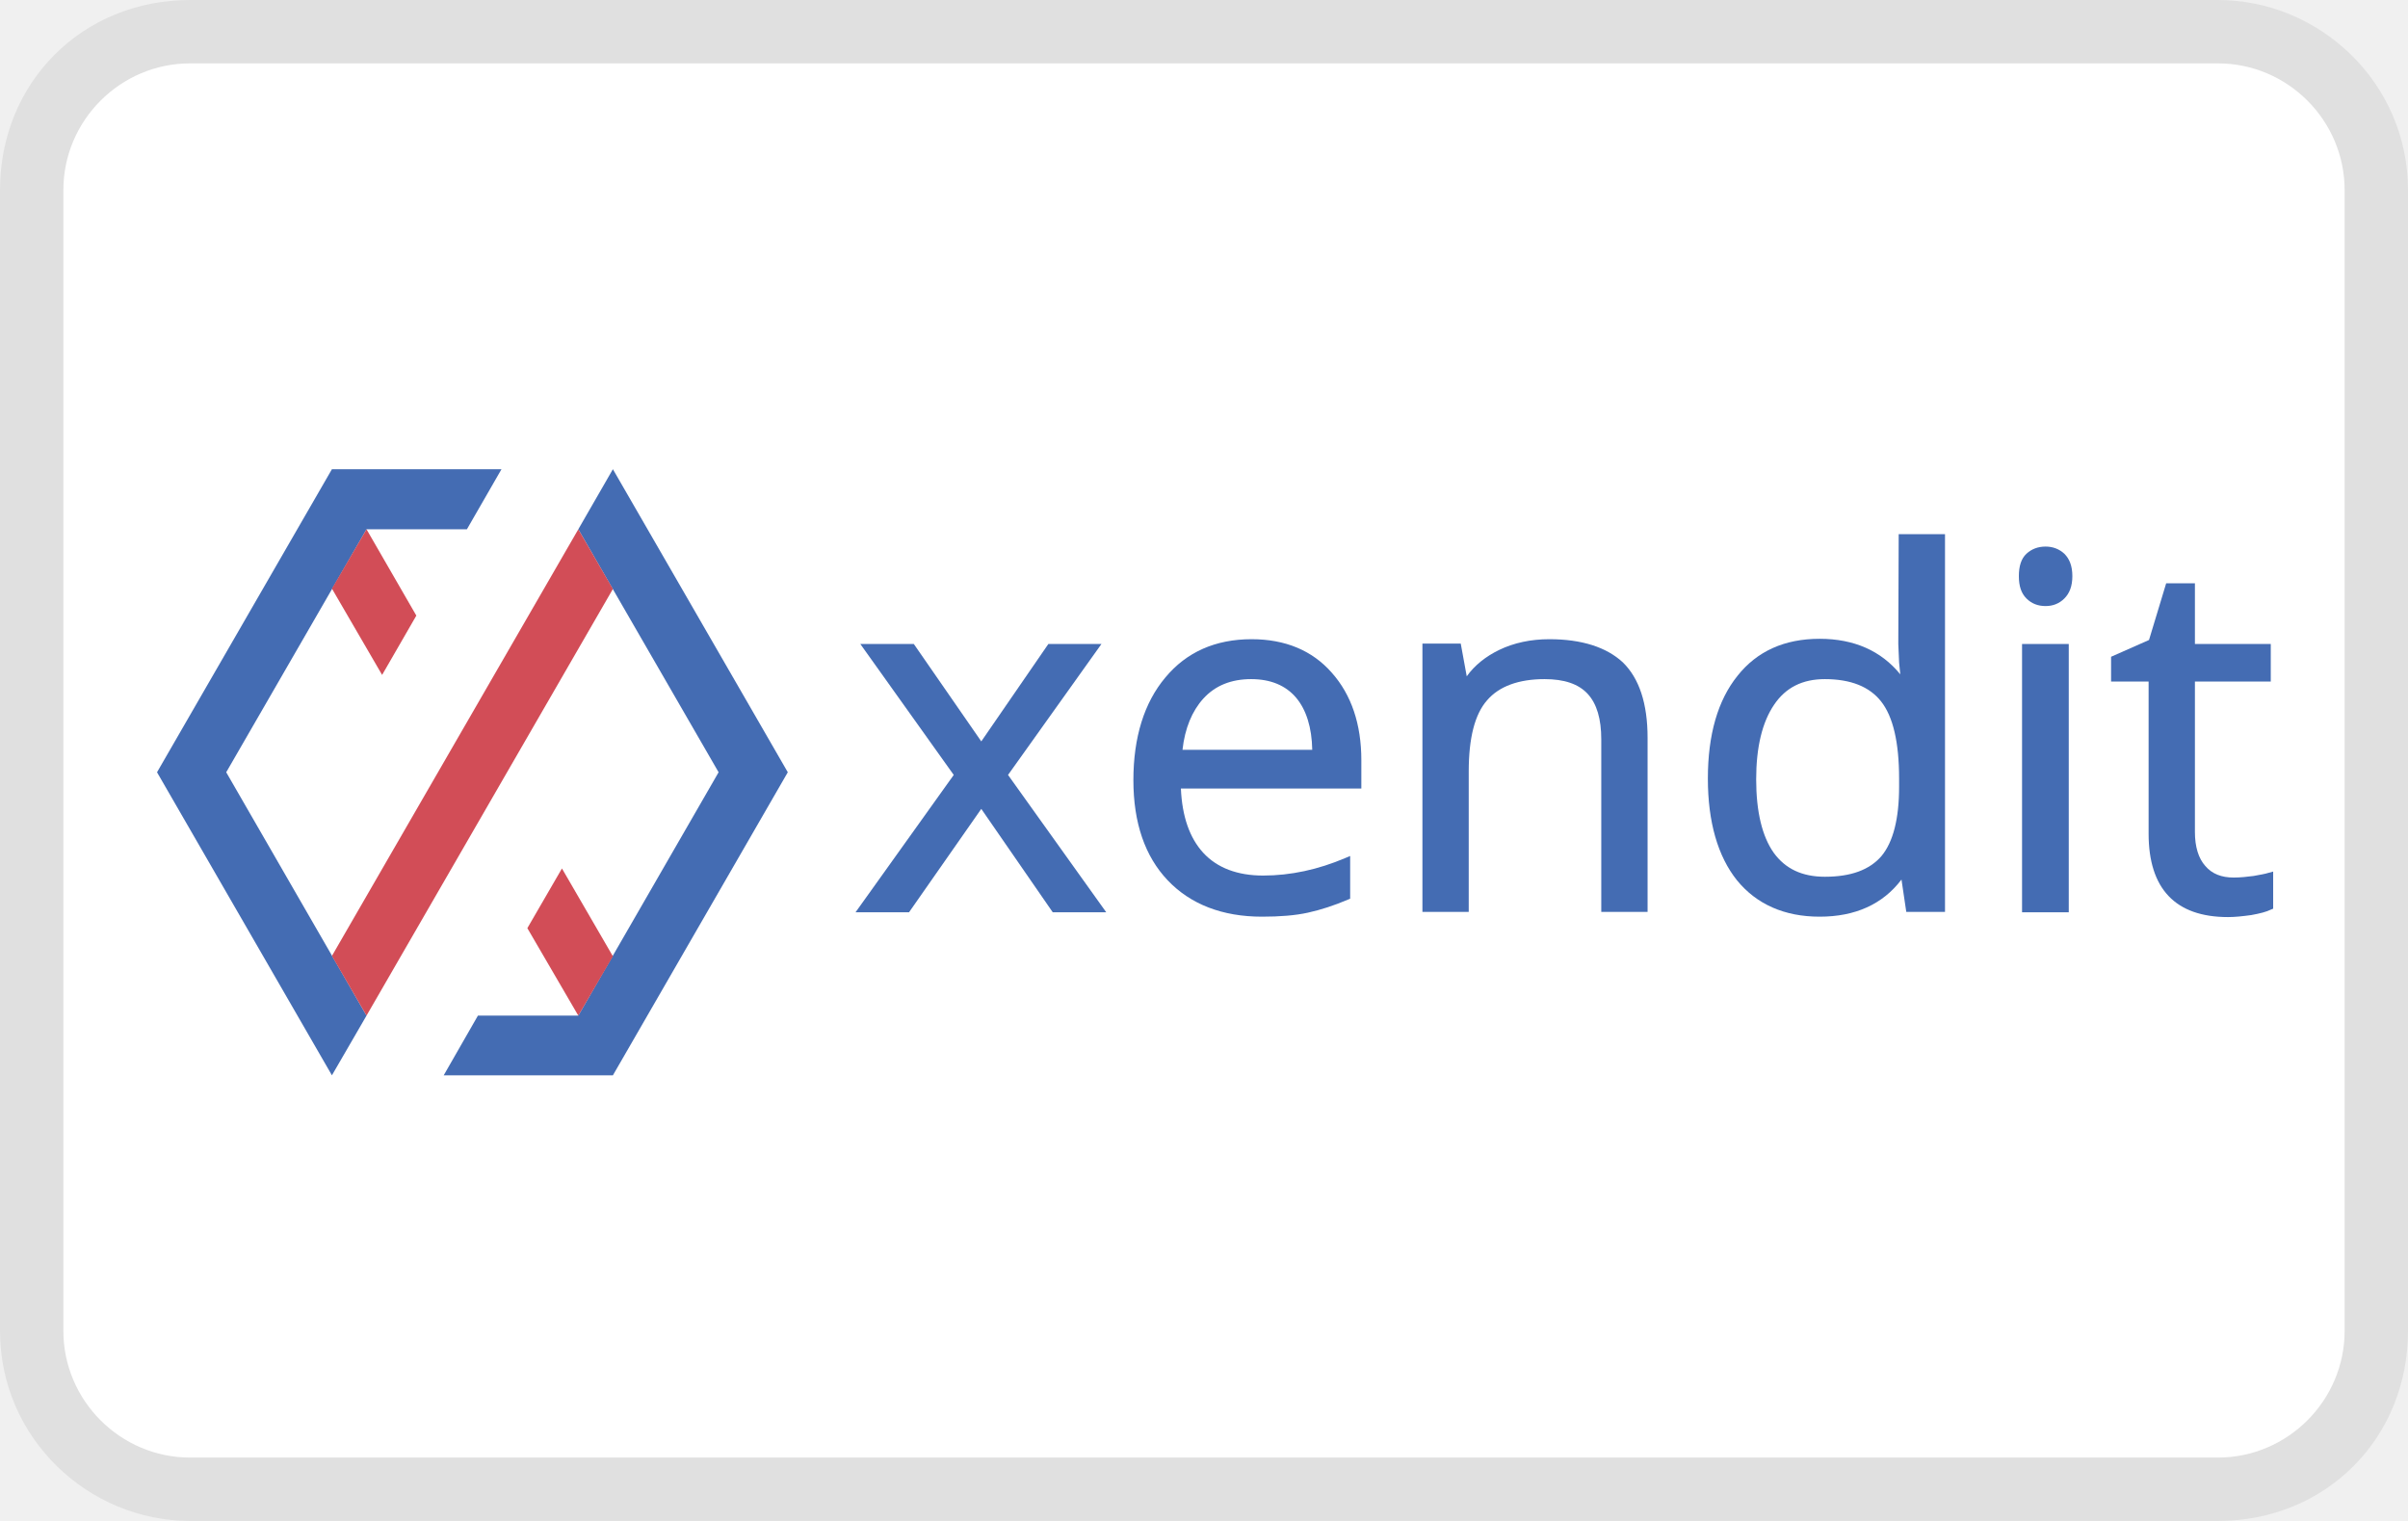
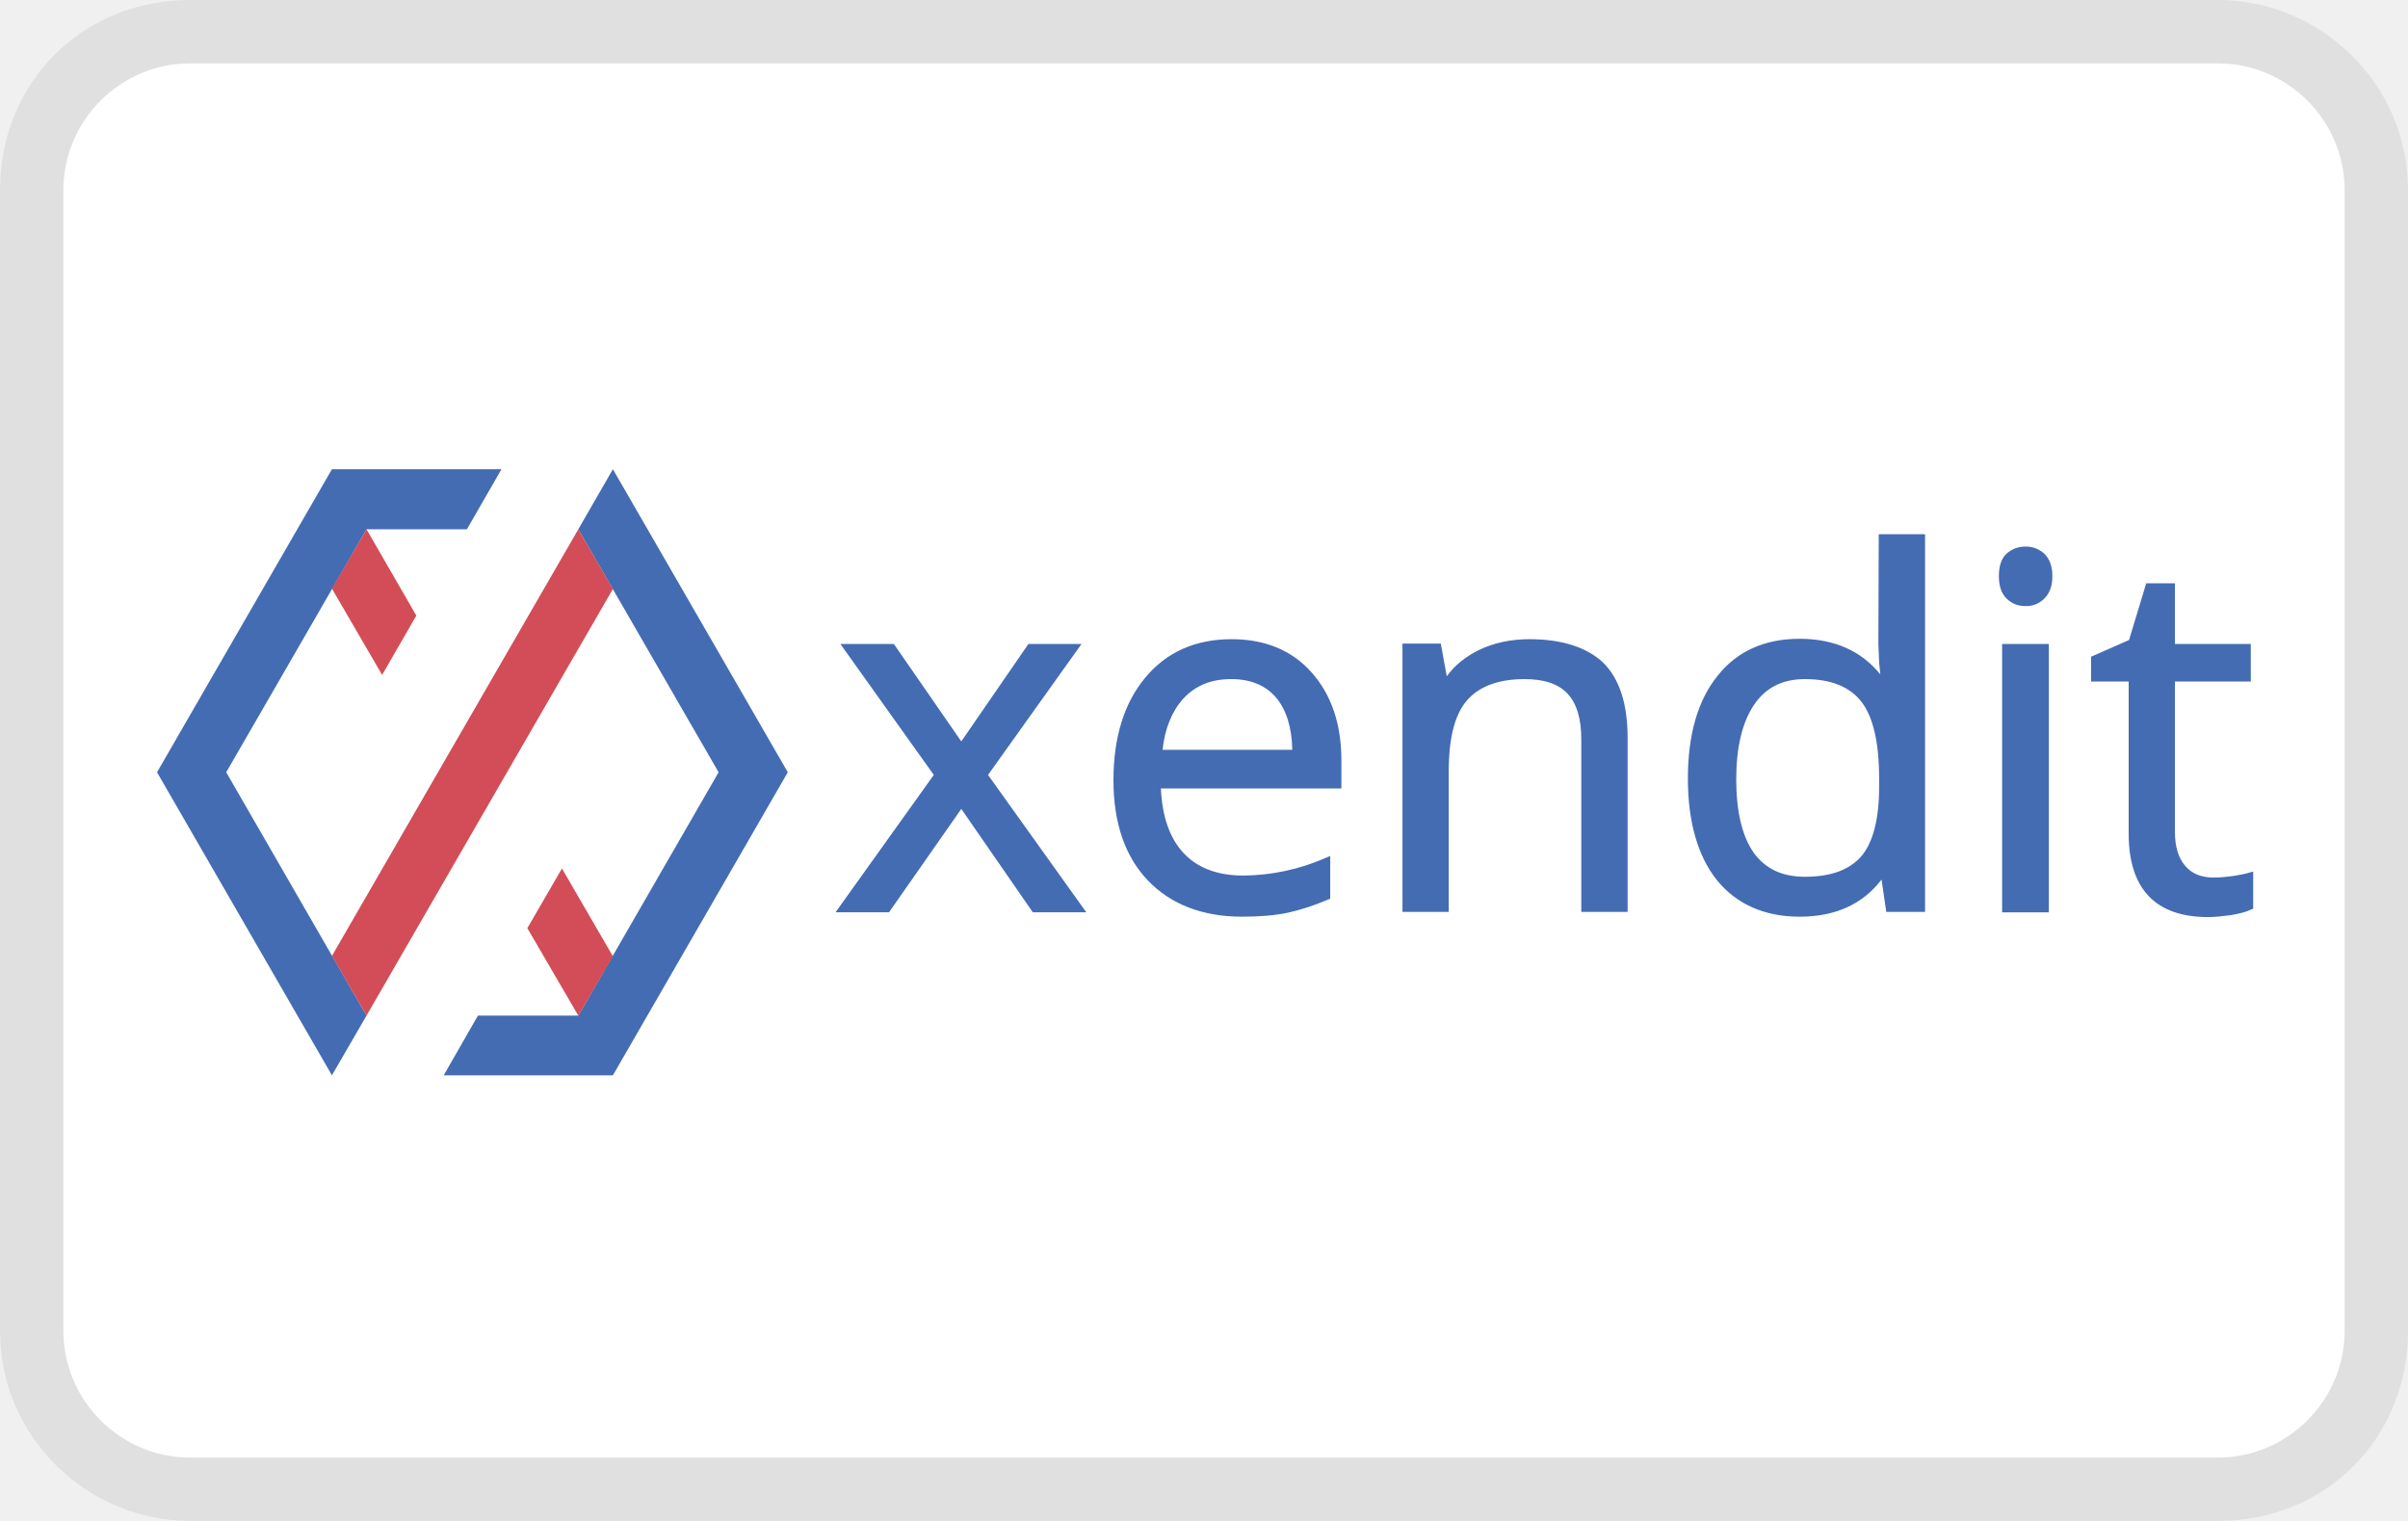
<svg xmlns="http://www.w3.org/2000/svg" viewBox="0 0 38 24" width="38" height="24" role="img" aria-labelledby="pi-xendit">
  <path opacity=".07" d="M35 0H3C1.3 0 0 1.3 0 3v18c0 1.7 1.4 3 3 3h32c1.7 0 3-1.3 3-3V3c0-1.7-1.4-3-3-3z" fill="#000" />
  <path d="M35 1c1.1 0 2 .9 2 2v18c0 1.1-.9 2-2 2H3c-1.1 0-2-.9-2-2V3c0-1.1.9-2 2-2h32z" fill="#fff" />
-   <g transform="scale(0.06, 0.06) translate(-20,60)">
-     <g fill="#446CB3">
-       <polygon points="151.9,63.4 107.3,63.4 61.3,143.1 107.3,222.8 116.4,207.1 79.5,143.1 116.4,79.2 142.8,79.2" />
-       <polygon points="136.7,222.8 145.7,207.1 172.1,207.1 209,143.1 172.1,79.2 181.2,63.4 227.2,143.1 181.2,222.8" />
-     </g>
-     <g fill="#D24D57">
-       <polygon points="120.5,117.5 129.5,101.9 116.4,79.2 107.3,94.8" />
-       <polygon points="172.1,79.2 181.2,94.9 116.4,207.1 107.3,191.4" />
-       <polygon points="167.8,168.4 158.7,184.1 172.1,207.1 181.2,191.5" />
-     </g>
+   <g fill="#446CB3">
+     <path d="M7.914 7.404H5.238l-2.76 4.782 2.76 4.782.546-.942-2.214-3.84 2.214-3.834h1.584zM7.002 16.968l.54-.942h1.584l2.214-3.84-2.214-3.834.546-.948 2.76 4.782-2.76 4.782z" />
  </g>
-   <g transform="scale(0.063, 0.063) translate(155, 75)" fill="#446CB3" fill-rule="evenodd" clip-rule="evenodd">
-     <polygon points="107.6,86.3 90.8,110.7 73.9,86.3 60.5,86.3 83.9,119.1 59.3,153.5 72.7,153.5 90.8,127.6 108.7,153.5 122.1,153.5 97.5,119.1 120.9,86.3" />
-     <path d="M158.4,95.1c4.9,0,8.7,1.6,11.3,4.7c2.5,3,3.9,7.4,4,13h-32.5c0.6-5.4,2.4-9.7,5.2-12.8C149.4,96.7,153.4,95.1,158.4,95.1 M158.5,85.1c-9,0-16.3,3.2-21.6,9.6c-5.3,6.3-8,15-8,25.7c0,10.7,2.9,19.1,8.6,25.1c5.7,6,13.7,9.1,23.6,9.1c4.5,0,8.3-0.3,11.5-1c3.2-0.7,6.6-1.8,10.1-3.3l0.5-0.2v-10.7l-1.2,0.5c-6.8,2.9-13.7,4.4-20.6,4.4c-6.4,0-11.5-1.9-15-5.7c-3.4-3.7-5.3-9.1-5.6-16.1H186v-7.1c0-9-2.5-16.4-7.4-21.9C173.7,87.9,166.9,85.1,158.5,85.1" />
-     <path d="M233.1,85.1c-4.6,0-8.9,0.9-12.6,2.7c-3.3,1.6-6.1,3.8-8.1,6.6l-1.5-8.2h-9.6v67.2h11.6v-35.2c0-8.3,1.5-14.3,4.6-17.8c3-3.5,7.9-5.3,14.4-5.3c4.9,0,8.5,1.2,10.8,3.7c2.3,2.5,3.4,6.3,3.4,11.4v43.2h11.6v-43.6c0-8.6-2.1-14.9-6.2-18.9C247.4,87.1,241.2,85.1,233.1,85.1" />
-     <path d="M302.1,144.6c-5.7,0-9.9-2-12.8-6c-2.9-4.1-4.4-10.3-4.4-18.4c0-8,1.5-14.3,4.5-18.7c2.9-4.3,7.1-6.4,12.7-6.4c6.5,0,11.2,1.9,14.1,5.6c3,3.8,4.5,10.3,4.5,19.3v2.1c0,8-1.5,13.8-4.4,17.3C313.3,142.9,308.6,144.6,302.1,144.6L302.1,144.6z M320.5,86.3l0.2,4.6l0.3,3c-4.8-5.9-11.6-8.9-20.2-8.9c-8.8,0-15.7,3.1-20.6,9.3c-4.9,6.1-7.4,14.7-7.4,25.7c0,10.9,2.5,19.5,7.3,25.5c4.9,6,11.9,9.1,20.7,9.1c8.9,0,15.8-3.1,20.5-9.3l1.2,8.1h9.7V58.8h-11.6L320.5,86.3z" />
-     <path d="M357.4,61.9c-1.9,0-3.5,0.6-4.8,1.8c-1.3,1.2-1.9,3.1-1.9,5.6c0,2.5,0.6,4.3,1.9,5.6c1.3,1.3,2.9,1.9,4.8,1.9c1.8,0,3.4-0.6,4.7-1.9c1.3-1.3,2-3.1,2-5.6c0-2.5-0.7-4.3-2-5.6C360.8,62.5,359.2,61.9,357.4,61.9" />
-     <polygon points="351.5,153.5 363.2,153.5 363.2,86.3 351.5,86.3" />
-     <path d="M413.3,143.6c-0.9,0.3-2.2,0.5-3.8,0.8c-1.6,0.2-3.2,0.4-5,0.4c-3,0-5.4-0.9-7.1-2.9c-1.7-1.9-2.6-4.8-2.6-8.5V95.7h19v-9.4h-19V71.1h-7.2l-4.3,14.2l-9.5,4.2v6.2h9.4v38.1c0,13.8,6.7,20.9,19.9,20.9c1.7,0,3.6-0.2,5.8-0.5c2.2-0.4,3.8-0.8,5-1.4l0.5-0.2v-9.3L413.3,143.6z" />
+   <g fill="#D24D57">
+     <path d="M6.03 10.65l.54-.936-.786-1.362-.546.936zM9.126 8.352l.546.942-3.888 6.732-.546-.942zM8.868 13.704l-.546.942.804 1.38.546-.936z" />
+   </g>
+   <g fill="#446CB3" fill-rule="evenodd" clip-rule="evenodd">
+     <path d="M16.229 10.162l-1.059 1.537-1.064-1.537h-.844l1.474 2.066-1.55 2.167h.844l1.14-1.631 1.128 1.631h.844l-1.55-2.167 1.475-2.066zM19.43 10.716c.308 0 .547.101.711.296.158.19.246.467.252.82h-2.047c.037-.34.15-.612.327-.807.19-.208.441-.309.756-.309m.007-.63c-.567 0-1.027.202-1.361.605-.334.397-.504.945-.504 1.62 0 .673.182 1.202.541 1.58.36.378.864.574 1.487.574.284 0 .523-.02.725-.063.201-.044.416-.114.636-.208l.032-.013v-.674l-.076.032a3.294 3.294 0 01-1.298.277c-.403 0-.724-.12-.945-.36-.214-.232-.334-.573-.353-1.014h2.848v-.447c0-.567-.158-1.033-.466-1.38-.309-.352-.737-.529-1.267-.529M24.135 10.086c-.29 0-.56.057-.794.17-.207.101-.384.24-.51.416l-.094-.516h-.605v4.233h.73v-2.217c0-.523.095-.901.29-1.122.19-.22.498-.334.908-.334.308 0 .535.076.68.233.145.158.214.397.214.719v2.721h.731v-2.747c0-.541-.132-.938-.39-1.19-.259-.24-.65-.366-1.16-.366M28.482 13.835c-.359 0-.623-.126-.806-.378-.183-.259-.277-.65-.277-1.16 0-.503.094-.9.283-1.178.183-.27.448-.403.8-.403.41 0 .706.12.889.353.189.24.283.649.283 1.216v.132c0 .504-.094.87-.277 1.09-.19.22-.485.328-.895.328zm1.16-3.673l.012.29.019.189c-.302-.372-.73-.561-1.273-.561-.554 0-.989.195-1.297.586-.31.384-.467.926-.467 1.619 0 .687.158 1.228.46 1.606.309.378.75.574 1.304.574.561 0 .996-.196 1.292-.586l.075.51h.612V8.43h-.731l-.006 1.733zM31.966 8.625a.43.43 0 00-.302.113c-.082.076-.12.195-.12.353 0 .157.038.27.12.353.082.082.182.12.302.12a.404.404 0 00.296-.12c.082-.082.126-.196.126-.353 0-.158-.044-.271-.126-.353a.425.425 0 00-.296-.113M31.595 14.396h.737v-4.234h-.737zM35.488 13.772c-.057.019-.139.031-.24.05-.1.013-.201.025-.315.025-.189 0-.34-.056-.447-.182-.107-.12-.164-.303-.164-.536v-2.375h1.197v-.592h-1.197v-.958h-.453l-.271.895-.599.264v.391h.593v2.4c0 .87.422 1.317 1.253 1.317.107 0 .227-.013.366-.031.138-.026.24-.05.315-.089l.031-.012v-.586l-.07.019z" />
  </g>
</svg>
